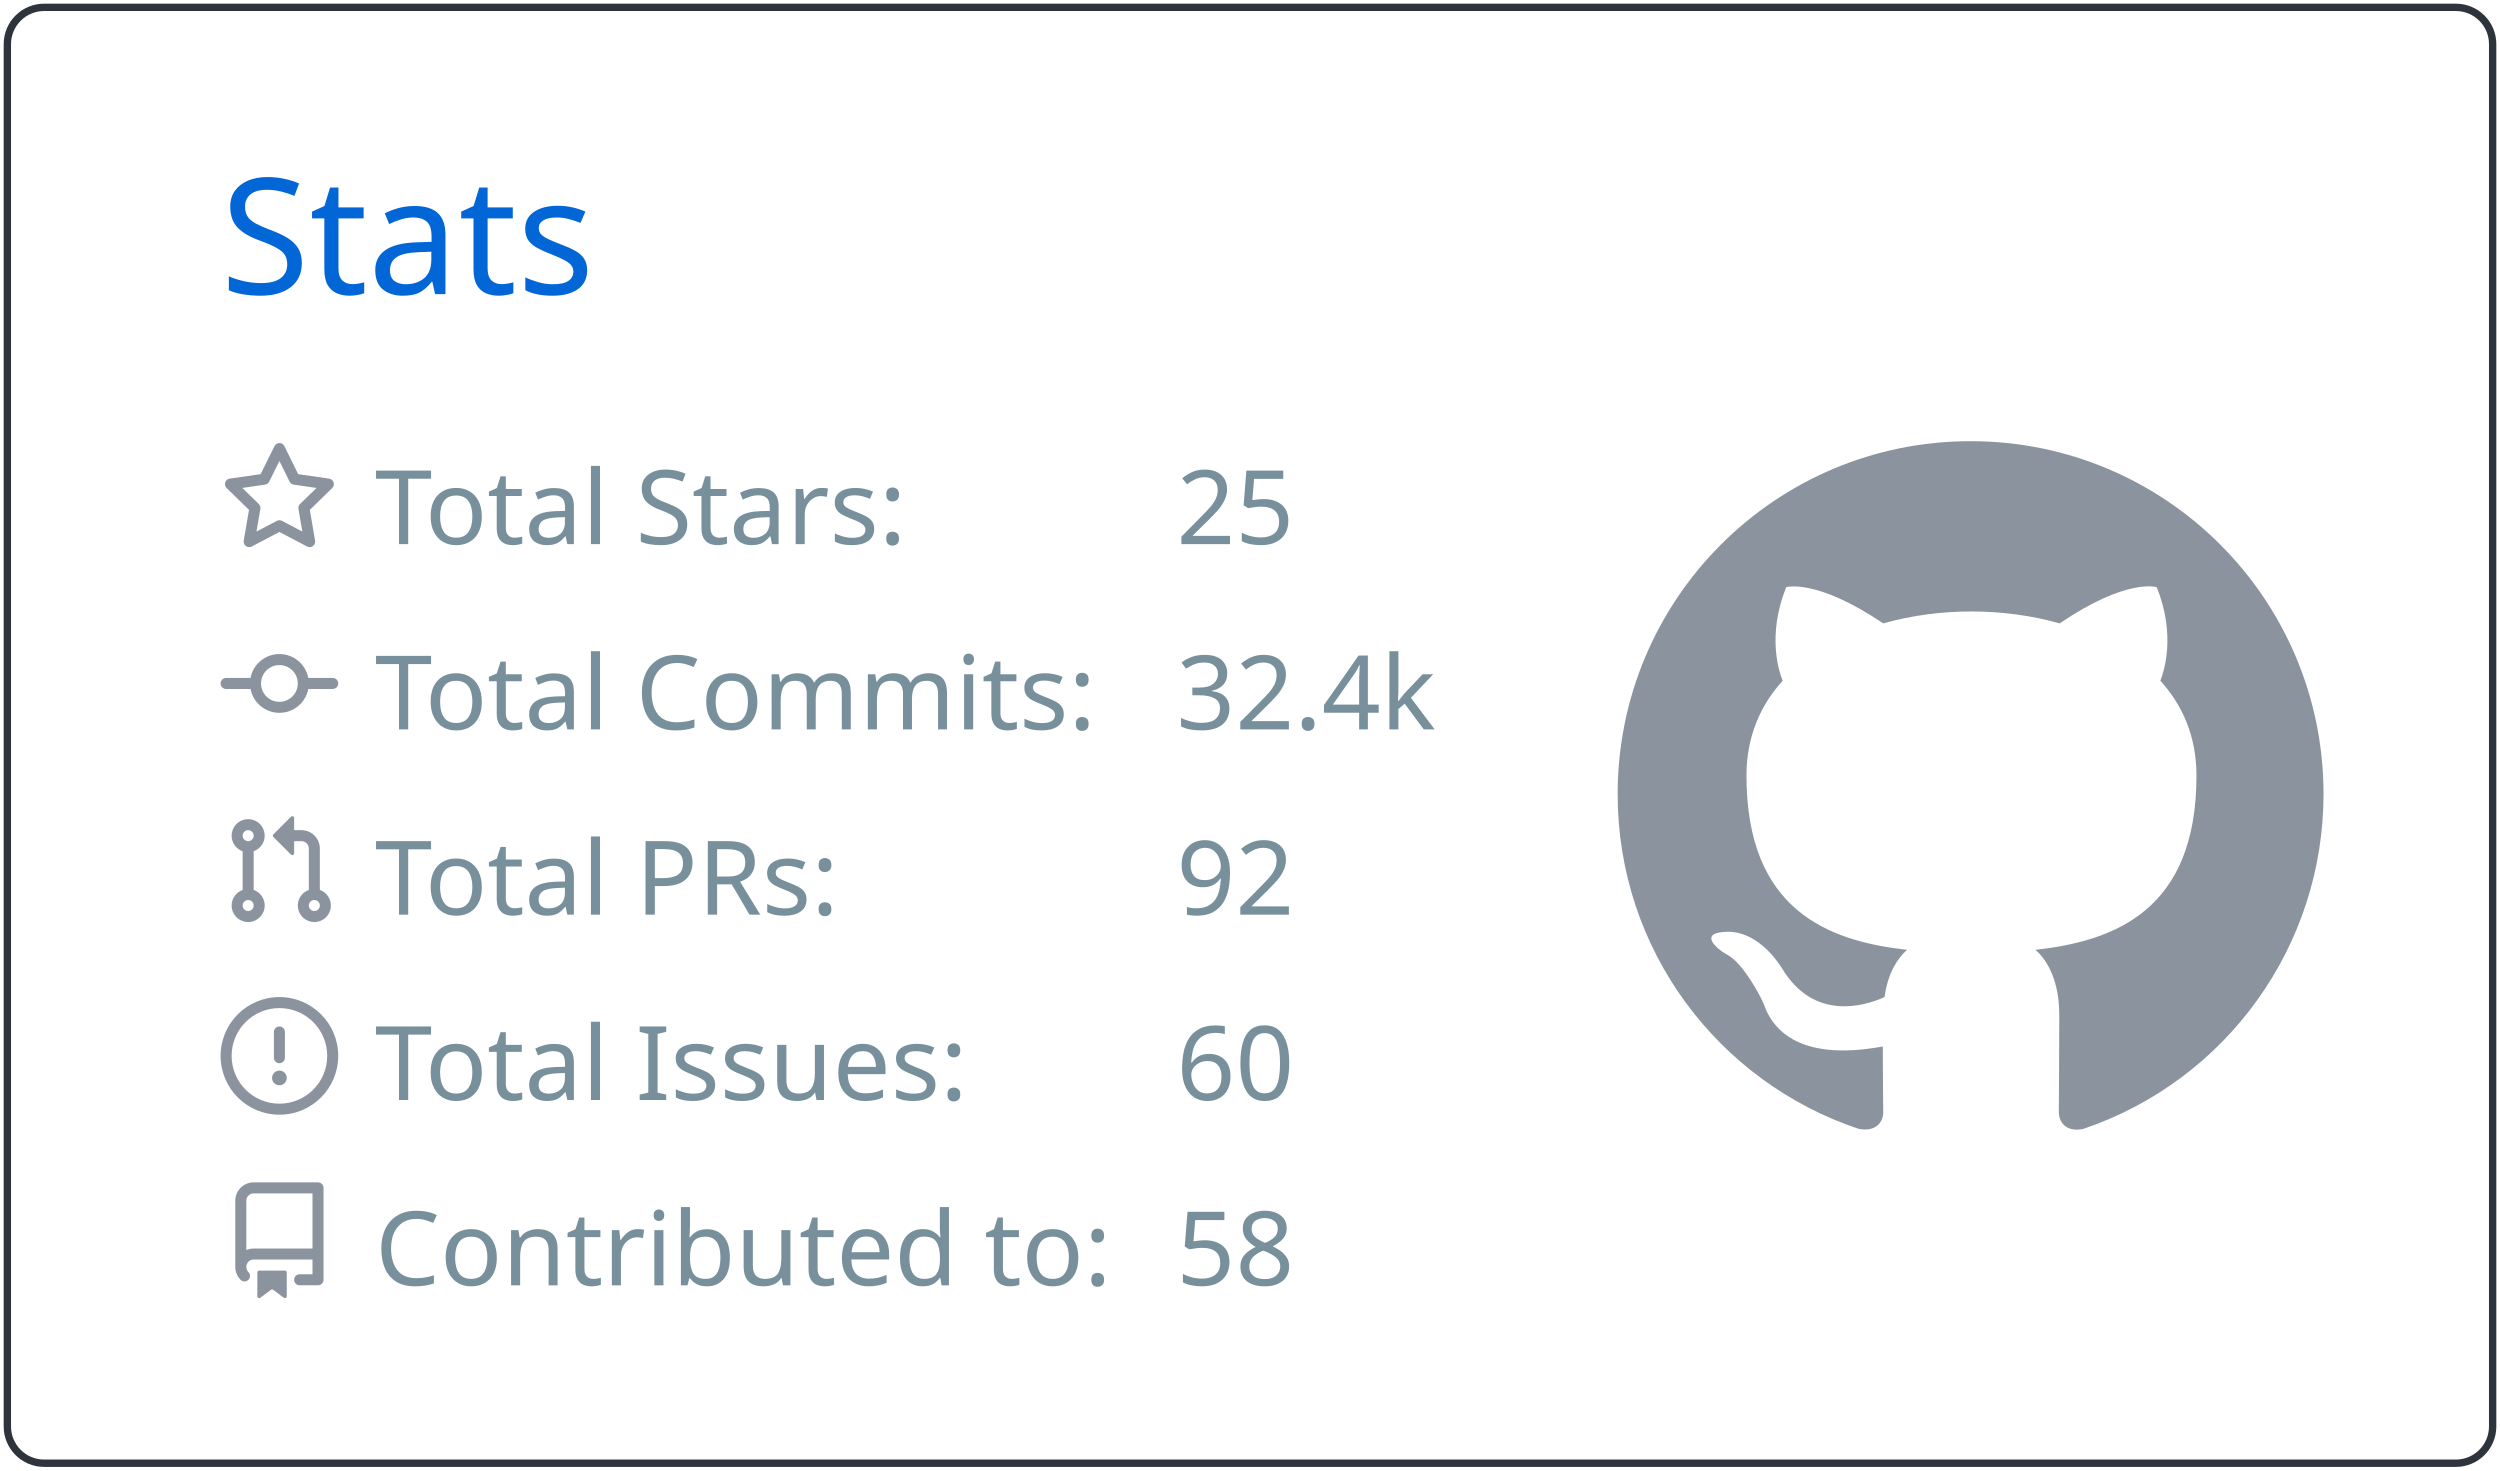
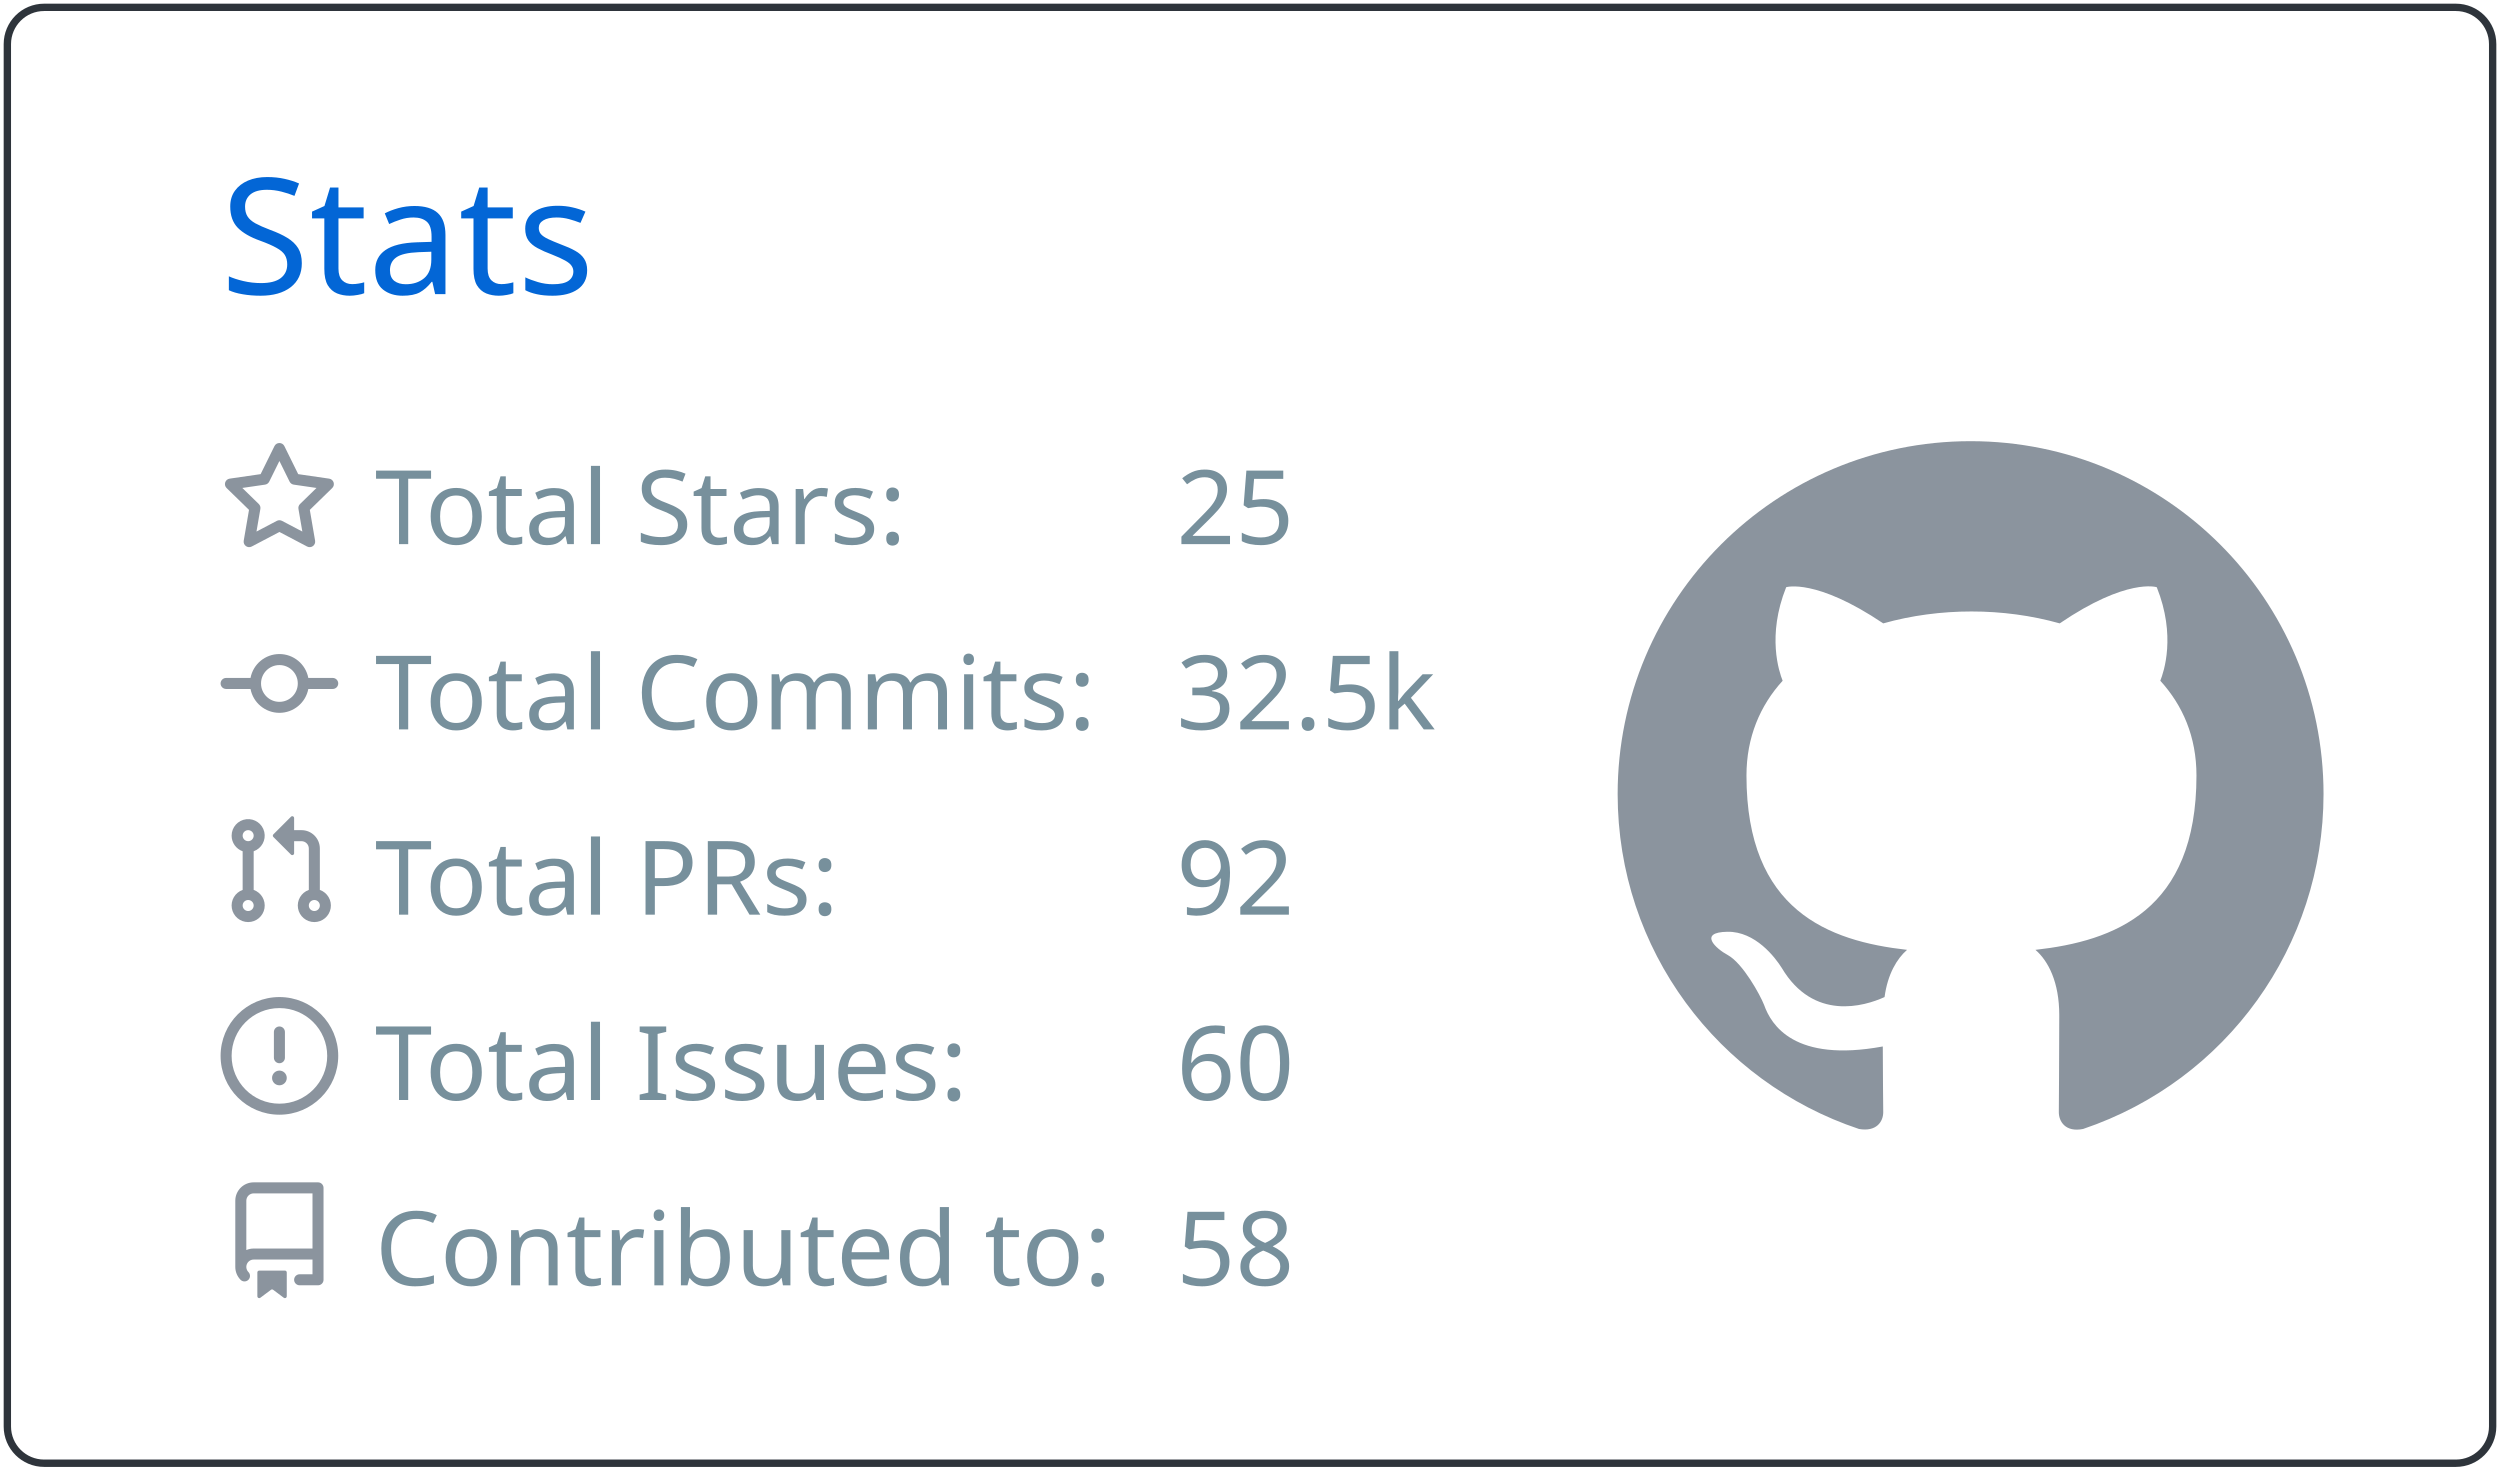
<svg xmlns="http://www.w3.org/2000/svg" width="340" height="200" viewBox="0 0 340 200">
  <style>* {
          font-family: 'Segoe UI', Ubuntu, "Helvetica Neue", Sans-Serif
        }</style>
  <g class="gpsc-root">
    <rect x="1" y="1" rx="5" ry="5" height="99%" width="99.412%" stroke="#2e343b" stroke-width="1" fill="#ffffff00" stroke-opacity="1" />
    <text x="30" y="40" class="gpsc-item" style="--gpsc-i: 0; font-size: 22px; fill: #0366d6;">Stats</text>
    <g transform="translate(0,40)">
      <g transform="translate(30,20)">
        <g class="gpsc-item" style="--gpsc-i: 0;">
          <g transform="translate(0,0)" width="14" height="14" fill="#8b949e">
            <path fill-rule="evenodd" d="M8 .25a.75.75 0 01.673.418l1.882 3.815 4.21.612a.75.75 0 01.416 1.279l-3.046 2.97.719 4.192a.75.75 0 01-1.088.791L8 12.347l-3.766 1.98a.75.75 0 01-1.088-.79l.72-4.194L.818 6.374a.75.75 0 01.416-1.28l4.21-.611L7.327.668A.75.75 0 018 .25zm0 2.445L6.615 5.5a.75.75 0 01-.564.41l-3.097.45 2.24 2.184a.75.75 0 01.216.664l-.528 3.084 2.769-1.456a.75.75 0 01.698 0l2.77 1.456-.53-3.084a.75.75 0 01.216-.664l2.24-2.183-3.096-.45a.75.75 0 01-.564-.41L8 2.694v.001z" />
          </g>
        </g>
        <g class="gpsc-item" style="--gpsc-i: 1;">
          <g transform="translate(0,25.2)" width="14" height="14" fill="#8b949e">
            <path fill-rule="evenodd" d="M10.5 7.75a2.5 2.5 0 11-5 0 2.5 2.5 0 015 0zm1.43.75a4.002 4.002 0 01-7.86 0H.75a.75.75 0 110-1.5h3.32a4.001 4.001 0 017.86 0h3.32a.75.75 0 110 1.5h-3.32z" />
          </g>
        </g>
        <g class="gpsc-item" style="--gpsc-i: 2;">
          <g transform="translate(0,50.4)" width="14" height="14" fill="#8b949e">
            <path fill-rule="evenodd" d="M7.177 3.073L9.573.677A.25.25 0 0110 .854v4.792a.25.25 0 01-.427.177L7.177 3.427a.25.25 0 010-.354zM3.75 2.5a.75.75 0 100 1.5.75.75 0 000-1.5zm-2.25.75a2.25 2.25 0 113 2.122v5.256a2.251 2.251 0 11-1.5 0V5.372A2.25 2.25 0 011.5 3.25zM11 2.5h-1V4h1a1 1 0 011 1v5.628a2.251 2.251 0 101.5 0V5A2.5 2.5 0 0011 2.5zm1 10.25a.75.75 0 111.5 0 .75.75 0 01-1.5 0zM3.75 12a.75.75 0 100 1.5.75.75 0 000-1.5z" />
          </g>
        </g>
        <g class="gpsc-item" style="--gpsc-i: 3;">
          <g transform="translate(0,75.6)" width="14" height="14" fill="#8b949e">
            <path fill-rule="evenodd" d="M8 1.5a6.5 6.5 0 100 13 6.5 6.5 0 000-13zM0 8a8 8 0 1116 0A8 8 0 010 8zm9 3a1 1 0 11-2 0 1 1 0 012 0zm-.25-6.25a.75.75 0 00-1.5 0v3.5a.75.75 0 001.5 0v-3.5z" />
          </g>
        </g>
        <g class="gpsc-item" style="--gpsc-i: 4;">
          <g transform="translate(0,100.8)" width="14" height="14" fill="#8b949e">
            <path fill-rule="evenodd" d="M2 2.5A2.5 2.5 0 014.5 0h8.75a.75.75 0 01.75.75v12.5a.75.75 0 01-.75.75h-2.5a.75.75 0 110-1.5h1.75v-2h-8a1 1 0 00-.714 1.7.75.75 0 01-1.072 1.05A2.495 2.495 0 012 11.5v-9zm10.5-1V9h-8c-.356 0-.694.074-1 .208V2.5a1 1 0 011-1h8zM5 12.25v3.25a.25.25 0 00.4.2l1.45-1.087a.25.25 0 01.3 0L8.6 15.7a.25.25 0 00.4-.2v-3.25a.25.25 0 00-.25-.25h-3.5a.25.25 0 00-.25.25z" />
          </g>
        </g>
        <text x="21" y="14" class="gpsc-item" style="--gpsc-i: 0; fill: #77909c; font-size: 14px;">Total Stars:</text>
        <text x="21" y="39.2" class="gpsc-item" style="--gpsc-i: 1; fill: #77909c; font-size: 14px;">Total Commits:</text>
        <text x="21" y="64.4" class="gpsc-item" style="--gpsc-i: 2; fill: #77909c; font-size: 14px;">Total PRs:</text>
        <text x="21" y="89.6" class="gpsc-item" style="--gpsc-i: 3; fill: #77909c; font-size: 14px;">Total Issues:</text>
        <text x="21" y="114.8" class="gpsc-item" style="--gpsc-i: 4; fill: #77909c; font-size: 14px;">Contributed to:</text>
        <text x="130" y="14" class="gpsc-item" style="--gpsc-i: 0; fill: #77909c; font-size: 14px;">25</text>
-         <text x="130" y="39.2" class="gpsc-item" style="--gpsc-i: 1; fill: #77909c; font-size: 14px;">32.4k</text>
+         <text x="130" y="39.2" class="gpsc-item" style="--gpsc-i: 1; fill: #77909c; font-size: 14px;">32.5k</text>
        <text x="130" y="64.4" class="gpsc-item" style="--gpsc-i: 2; fill: #77909c; font-size: 14px;">92</text>
        <text x="130" y="89.6" class="gpsc-item" style="--gpsc-i: 3; fill: #77909c; font-size: 14px;">60</text>
        <text x="130" y="114.8" class="gpsc-item" style="--gpsc-i: 4; fill: #77909c; font-size: 14px;">58</text>
      </g>
      <g transform="translate(220,20)">
        <g transform="scale(6)" style="fill: #8b949e;">
          <path fill-rule="evenodd" d="M8 0C3.58 0 0 3.58 0 8c0 3.54 2.29 6.53 5.47 7.59.4.07.55-.17.55-.38 0-.19-.01-.82-.01-1.49-2.01.37-2.53-.49-2.69-.94-.09-.23-.48-.94-.82-1.13-.28-.15-.68-.52-.01-.53.63-.01 1.08.58 1.23.82.72 1.21 1.87.87 2.33.66.07-.52.28-.87.51-1.07-1.78-.2-3.64-.89-3.64-3.95 0-.87.31-1.59.82-2.15-.08-.2-.36-1.02.08-2.12 0 0 .67-.21 2.2.82.64-.18 1.32-.27 2-.27.68 0 1.36.09 2 .27 1.53-1.04 2.2-.82 2.2-.82.44 1.1.16 1.92.08 2.12.51.56.82 1.27.82 2.15 0 3.07-1.87 3.75-3.65 3.95.29.25.54.73.54 1.48 0 1.07-.01 1.93-.01 2.2 0 .21.15.46.55.38A8.013 8.013 0 0016 8c0-4.42-3.58-8-8-8z" />
        </g>
      </g>
    </g>
  </g>
</svg>
